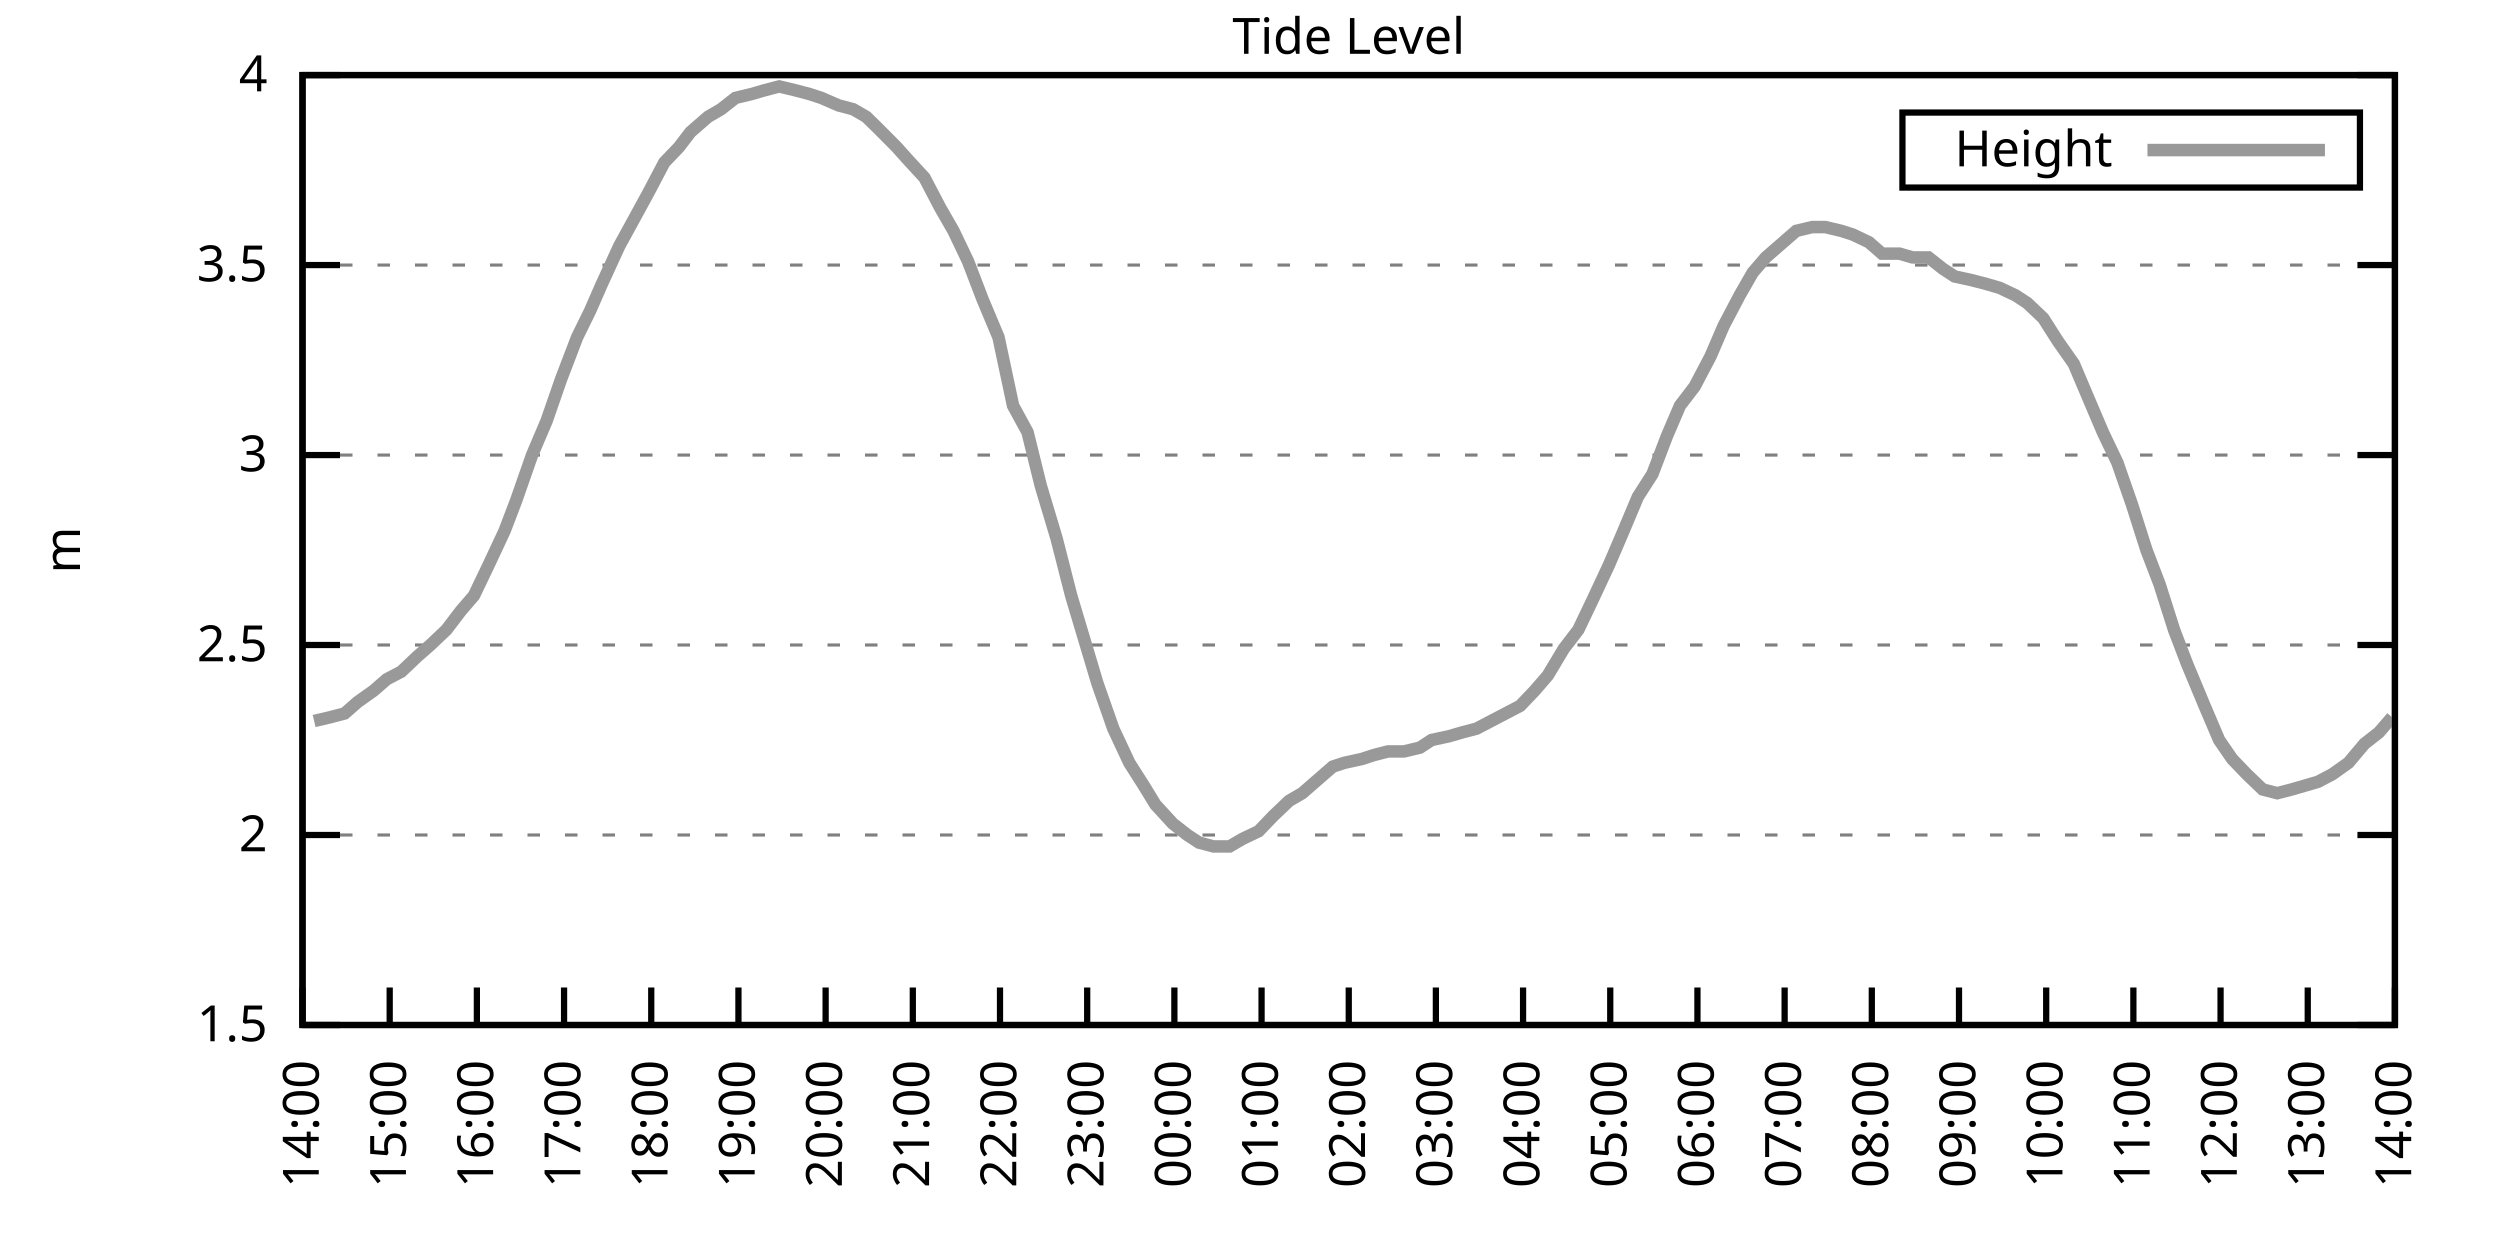
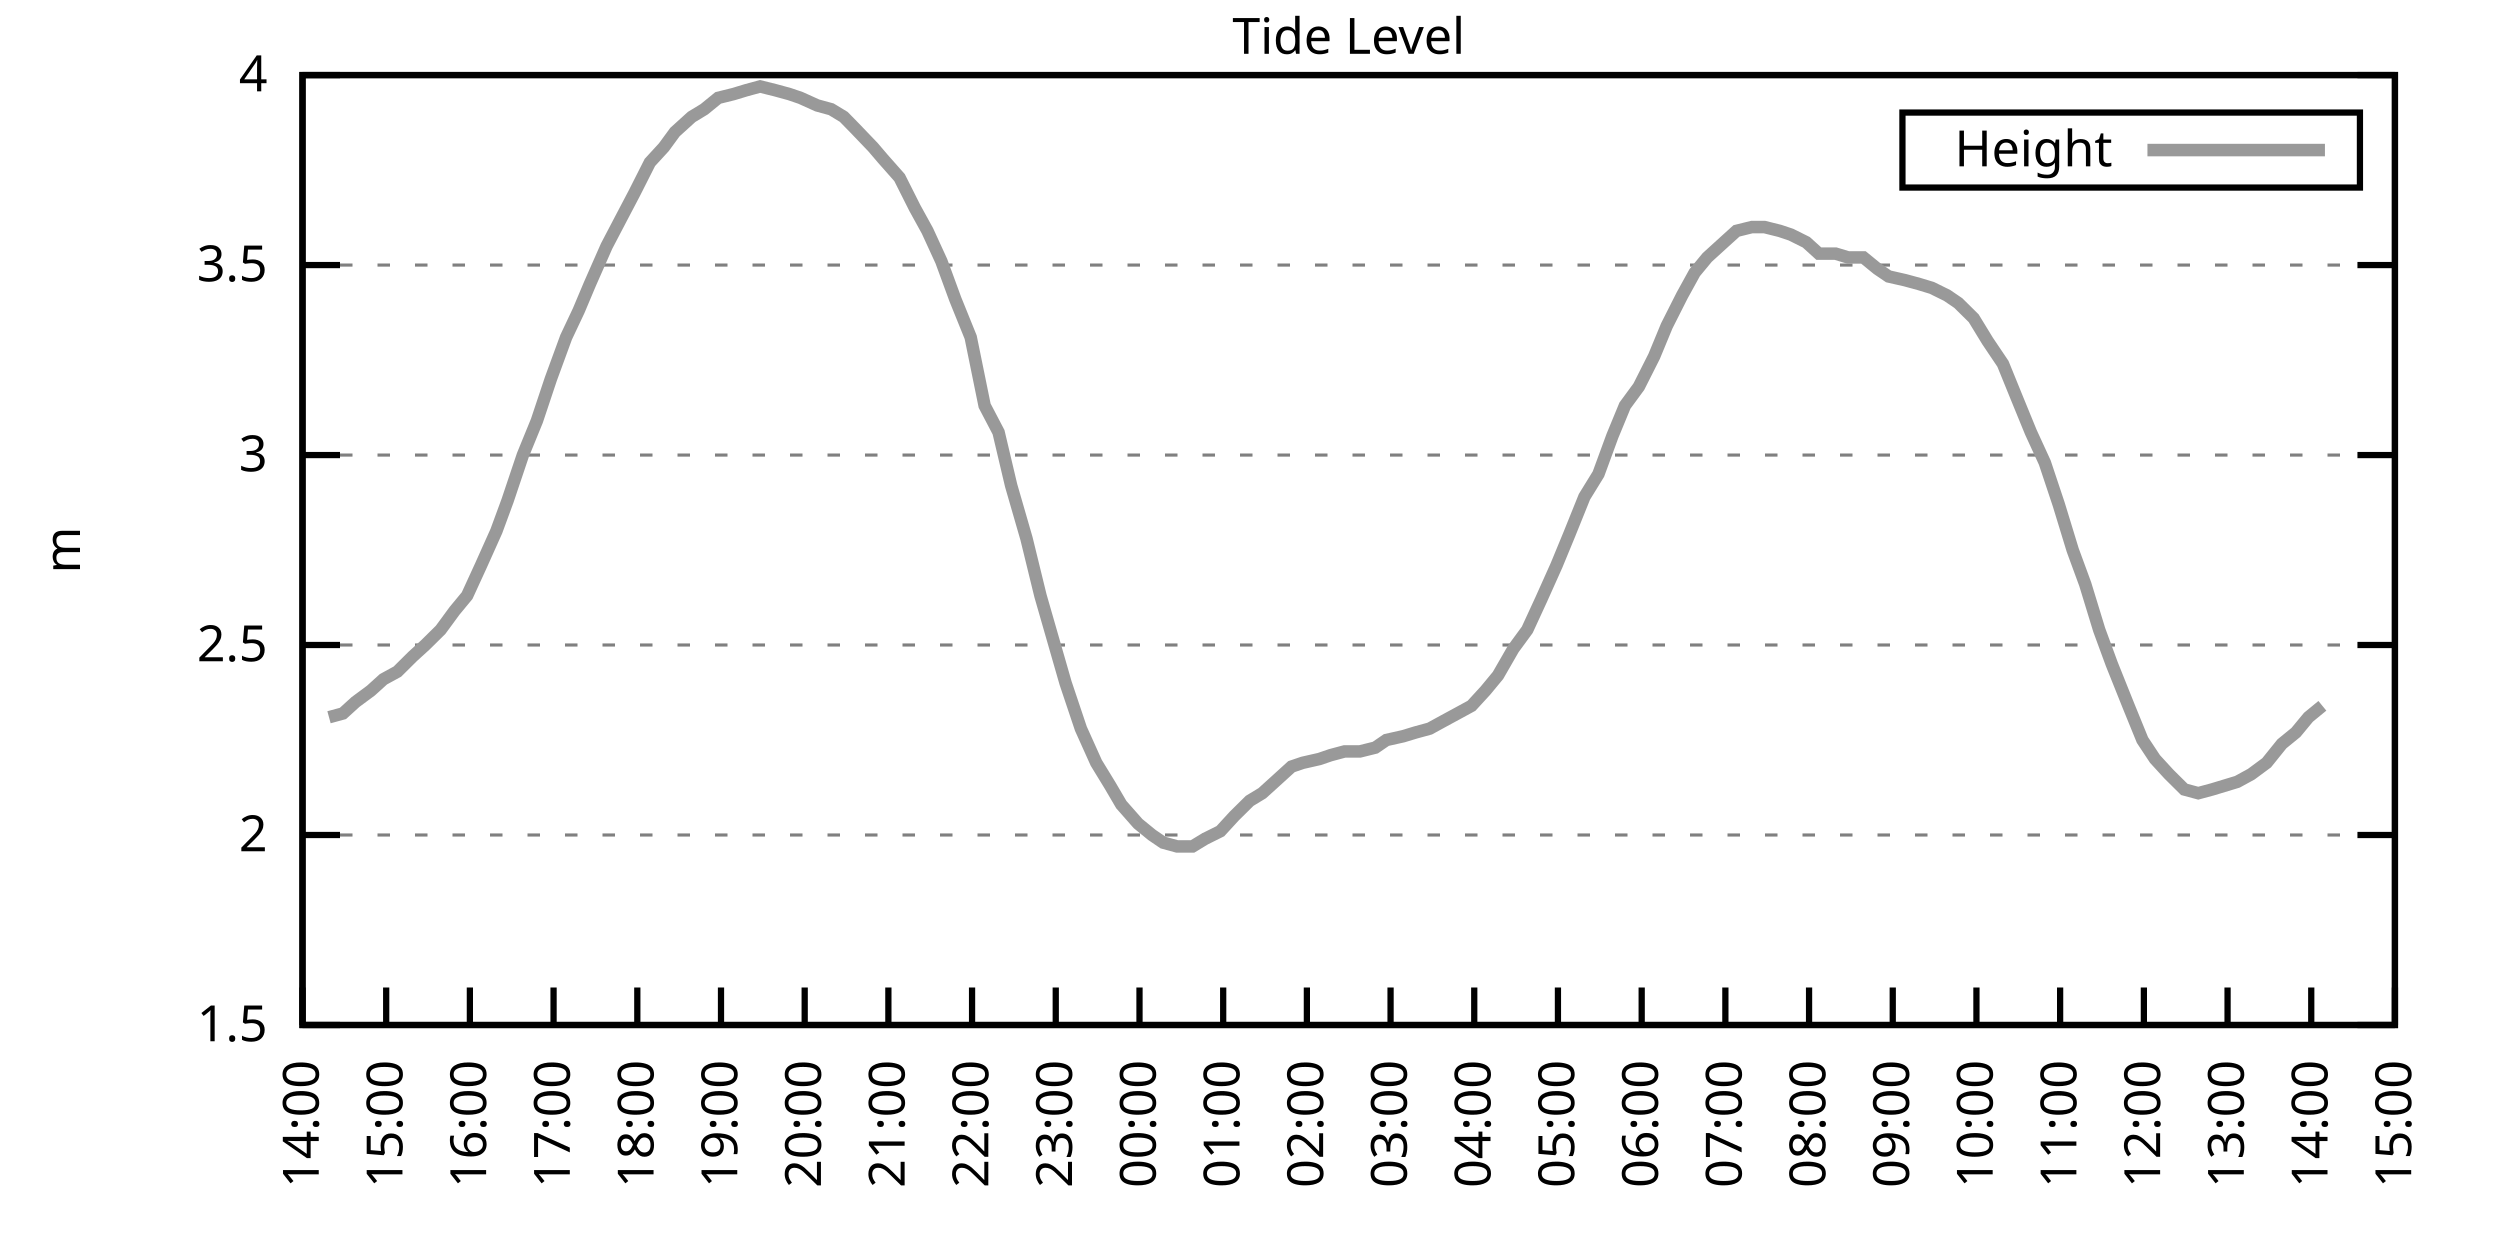
<svg xmlns="http://www.w3.org/2000/svg" xmlns:xlink="http://www.w3.org/1999/xlink" width="400" height="200" viewBox="0 0 400 200">
  <g id="gnuplot_canvas">
    <rect x="0" y="0" width="400" height="200" fill="none" />
    <defs>
      <circle id="gpDot" r="0.5" stroke-width="0.5" stroke="currentColor" />
      <path id="gpPt0" stroke-width="0.333" stroke="currentColor" d="M-1,0 h2 M0,-1 v2" />
      <path id="gpPt1" stroke-width="0.333" stroke="currentColor" d="M-1,-1 L1,1 M1,-1 L-1,1" />
      <path id="gpPt2" stroke-width="0.333" stroke="currentColor" d="M-1,0 L1,0 M0,-1 L0,1 M-1,-1 L1,1 M-1,1 L1,-1" />
      <rect id="gpPt3" stroke-width="0.333" stroke="currentColor" x="-1" y="-1" width="2" height="2" />
      <rect id="gpPt4" stroke-width="0.333" stroke="currentColor" fill="currentColor" x="-1" y="-1" width="2" height="2" />
      <circle id="gpPt5" stroke-width="0.333" stroke="currentColor" cx="0" cy="0" r="1" />
      <use xlink:href="#gpPt5" id="gpPt6" fill="currentColor" stroke="none" />
      <path id="gpPt7" stroke-width="0.333" stroke="currentColor" d="M0,-1.33 L-1.33,0.67 L1.33,0.67 z" />
      <use xlink:href="#gpPt7" id="gpPt8" fill="currentColor" stroke="none" />
      <use xlink:href="#gpPt7" id="gpPt9" stroke="currentColor" transform="rotate(180)" />
      <use xlink:href="#gpPt9" id="gpPt10" fill="currentColor" stroke="none" />
      <use xlink:href="#gpPt3" id="gpPt11" stroke="currentColor" transform="rotate(45)" />
      <use xlink:href="#gpPt11" id="gpPt12" fill="currentColor" stroke="none" />
      <path id="gpPt13" stroke-width="0.333" stroke="currentColor" d="M0,1.330 L1.265,0.411 L0.782,-1.067 L-0.782,-1.076 L-1.265,0.411 z" />
      <use xlink:href="#gpPt13" id="gpPt14" fill="currentColor" stroke="none" />
      <filter id="textbox" filterUnits="objectBoundingBox" x="0" y="0" height="1" width="1">
        <feFlood flood-color="white" flood-opacity="1" result="bgnd" />
        <feComposite in="SourceGraphic" in2="bgnd" operator="atop" />
      </filter>
      <filter id="greybox" filterUnits="objectBoundingBox" x="0" y="0" height="1" width="1">
        <feFlood flood-color="lightgrey" flood-opacity="1" result="grey" />
        <feComposite in="SourceGraphic" in2="grey" operator="atop" />
      </filter>
    </defs>
    <g fill="none" color="white" stroke="currentColor" stroke-width="1.00" stroke-linecap="butt" stroke-linejoin="miter">
</g>
    <g fill="none" color="black" stroke="currentColor" stroke-width="1.00" stroke-linecap="butt" stroke-linejoin="miter">
      <g stroke="none" shape-rendering="crispEdges">
        <polygon fill="rgb(255, 255, 255)" points="48.40,164.00 383.18,164.00 383.18,12.02 48.40,12.02 " />
      </g>
    </g>
    <g fill="none" color="black" stroke="currentColor" stroke-width="1.00" stroke-linecap="butt" stroke-linejoin="miter">
</g>
    <g fill="none" color="black" stroke="black" stroke-width="0.50" stroke-linecap="butt" stroke-linejoin="miter">
</g>
    <g fill="none" color="gray" stroke="currentColor" stroke-width="0.50" stroke-linecap="butt" stroke-linejoin="miter">
      <path stroke="gray" stroke-dasharray="2,4" class="gridline" d="M48.40,164.00 L383.19,164.00  " />
    </g>
    <g fill="none" color="gray" stroke="gray" stroke-width="1.00" stroke-linecap="butt" stroke-linejoin="miter">
</g>
    <g fill="none" color="black" stroke="currentColor" stroke-width="1.00" stroke-linecap="butt" stroke-linejoin="miter">
      <path stroke="black" d="M48.40,164.00 L54.40,164.00 M383.19,164.00 L377.19,164.00  " />
      <g transform="translate(42.80,166.60)" stroke="none" fill="black" font-family="Sans" font-size="8.00" text-anchor="end">
        <text>
          <tspan font-family="Sans"> 1.5</tspan>
        </text>
      </g>
    </g>
    <g fill="none" color="black" stroke="currentColor" stroke-width="1.00" stroke-linecap="butt" stroke-linejoin="miter">
</g>
    <g fill="none" color="black" stroke="black" stroke-width="0.50" stroke-linecap="butt" stroke-linejoin="miter">
</g>
    <g fill="none" color="gray" stroke="currentColor" stroke-width="0.50" stroke-linecap="butt" stroke-linejoin="miter">
      <path stroke="gray" stroke-dasharray="2,4" class="gridline" d="M48.40,133.60 L383.19,133.60  " />
    </g>
    <g fill="none" color="gray" stroke="gray" stroke-width="1.00" stroke-linecap="butt" stroke-linejoin="miter">
</g>
    <g fill="none" color="black" stroke="currentColor" stroke-width="1.00" stroke-linecap="butt" stroke-linejoin="miter">
      <path stroke="black" d="M48.40,133.60 L54.40,133.60 M383.19,133.60 L377.19,133.60  " />
      <g transform="translate(42.80,136.20)" stroke="none" fill="black" font-family="Sans" font-size="8.00" text-anchor="end">
        <text>
          <tspan font-family="Sans"> 2</tspan>
        </text>
      </g>
    </g>
    <g fill="none" color="black" stroke="currentColor" stroke-width="1.00" stroke-linecap="butt" stroke-linejoin="miter">
</g>
    <g fill="none" color="black" stroke="black" stroke-width="0.50" stroke-linecap="butt" stroke-linejoin="miter">
</g>
    <g fill="none" color="gray" stroke="currentColor" stroke-width="0.50" stroke-linecap="butt" stroke-linejoin="miter">
      <path stroke="gray" stroke-dasharray="2,4" class="gridline" d="M48.40,103.20 L383.19,103.20  " />
    </g>
    <g fill="none" color="gray" stroke="gray" stroke-width="1.00" stroke-linecap="butt" stroke-linejoin="miter">
</g>
    <g fill="none" color="black" stroke="currentColor" stroke-width="1.00" stroke-linecap="butt" stroke-linejoin="miter">
      <path stroke="black" d="M48.40,103.20 L54.40,103.20 M383.19,103.20 L377.19,103.20  " />
      <g transform="translate(42.80,105.80)" stroke="none" fill="black" font-family="Sans" font-size="8.00" text-anchor="end">
        <text>
          <tspan font-family="Sans"> 2.5</tspan>
        </text>
      </g>
    </g>
    <g fill="none" color="black" stroke="currentColor" stroke-width="1.00" stroke-linecap="butt" stroke-linejoin="miter">
</g>
    <g fill="none" color="black" stroke="black" stroke-width="0.50" stroke-linecap="butt" stroke-linejoin="miter">
</g>
    <g fill="none" color="gray" stroke="currentColor" stroke-width="0.50" stroke-linecap="butt" stroke-linejoin="miter">
      <path stroke="gray" stroke-dasharray="2,4" class="gridline" d="M48.40,72.81 L383.19,72.81  " />
    </g>
    <g fill="none" color="gray" stroke="gray" stroke-width="1.00" stroke-linecap="butt" stroke-linejoin="miter">
</g>
    <g fill="none" color="black" stroke="currentColor" stroke-width="1.00" stroke-linecap="butt" stroke-linejoin="miter">
      <path stroke="black" d="M48.40,72.81 L54.40,72.81 M383.19,72.81 L377.19,72.81  " />
      <g transform="translate(42.80,75.41)" stroke="none" fill="black" font-family="Sans" font-size="8.00" text-anchor="end">
        <text>
          <tspan font-family="Sans"> 3</tspan>
        </text>
      </g>
    </g>
    <g fill="none" color="black" stroke="currentColor" stroke-width="1.00" stroke-linecap="butt" stroke-linejoin="miter">
</g>
    <g fill="none" color="black" stroke="black" stroke-width="0.50" stroke-linecap="butt" stroke-linejoin="miter">
</g>
    <g fill="none" color="gray" stroke="currentColor" stroke-width="0.50" stroke-linecap="butt" stroke-linejoin="miter">
      <path stroke="gray" stroke-dasharray="2,4" class="gridline" d="M48.40,42.41 L383.19,42.41  " />
    </g>
    <g fill="none" color="gray" stroke="gray" stroke-width="1.00" stroke-linecap="butt" stroke-linejoin="miter">
</g>
    <g fill="none" color="black" stroke="currentColor" stroke-width="1.00" stroke-linecap="butt" stroke-linejoin="miter">
      <path stroke="black" d="M48.40,42.41 L54.40,42.41 M383.19,42.41 L377.19,42.41  " />
      <g transform="translate(42.80,45.01)" stroke="none" fill="black" font-family="Sans" font-size="8.00" text-anchor="end">
        <text>
          <tspan font-family="Sans"> 3.5</tspan>
        </text>
      </g>
    </g>
    <g fill="none" color="black" stroke="currentColor" stroke-width="1.00" stroke-linecap="butt" stroke-linejoin="miter">
</g>
    <g fill="none" color="black" stroke="black" stroke-width="0.50" stroke-linecap="butt" stroke-linejoin="miter">
</g>
    <g fill="none" color="gray" stroke="currentColor" stroke-width="0.50" stroke-linecap="butt" stroke-linejoin="miter">
      <path stroke="gray" stroke-dasharray="2,4" class="gridline" d="M48.40,12.01 L383.19,12.01  " />
    </g>
    <g fill="none" color="gray" stroke="gray" stroke-width="1.00" stroke-linecap="butt" stroke-linejoin="miter">
</g>
    <g fill="none" color="black" stroke="currentColor" stroke-width="1.00" stroke-linecap="butt" stroke-linejoin="miter">
      <path stroke="black" d="M48.40,12.01 L54.40,12.01 M383.19,12.01 L377.19,12.01  " />
      <g transform="translate(42.80,14.61)" stroke="none" fill="black" font-family="Sans" font-size="8.00" text-anchor="end">
        <text>
          <tspan font-family="Sans"> 4</tspan>
        </text>
      </g>
    </g>
    <g fill="none" color="black" stroke="currentColor" stroke-width="1.00" stroke-linecap="butt" stroke-linejoin="miter">
      <path stroke="black" d="M48.40,164.00 L48.40,158.00  " />
      <g transform="translate(51.00,169.60) rotate(270.00)" stroke="none" fill="black" font-family="Sans" font-size="8.00" text-anchor="end">
        <text>
          <tspan font-family="Sans">14:00</tspan>
        </text>
      </g>
    </g>
    <g fill="none" color="black" stroke="currentColor" stroke-width="1.00" stroke-linecap="butt" stroke-linejoin="miter">
-       <path stroke="black" d="M62.35,164.00 L62.35,158.00  " />
-       <g transform="translate(64.95,169.60) rotate(270.00)" stroke="none" fill="black" font-family="Sans" font-size="8.00" text-anchor="end">
+       <path stroke="black" d="M61.79,164.00 L61.79,158.00  " />
+       <g transform="translate(64.39,169.60) rotate(270.00)" stroke="none" fill="black" font-family="Sans" font-size="8.00" text-anchor="end">
        <text>
          <tspan font-family="Sans">15:00</tspan>
        </text>
      </g>
    </g>
    <g fill="none" color="black" stroke="currentColor" stroke-width="1.00" stroke-linecap="butt" stroke-linejoin="miter">
-       <path stroke="black" d="M76.30,164.00 L76.30,158.00  " />
-       <g transform="translate(78.90,169.60) rotate(270.00)" stroke="none" fill="black" font-family="Sans" font-size="8.00" text-anchor="end">
+       <path stroke="black" d="M75.18,164.00 L75.18,158.00  " />
+       <g transform="translate(77.78,169.60) rotate(270.00)" stroke="none" fill="black" font-family="Sans" font-size="8.00" text-anchor="end">
        <text>
          <tspan font-family="Sans">16:00</tspan>
        </text>
      </g>
    </g>
    <g fill="none" color="black" stroke="currentColor" stroke-width="1.00" stroke-linecap="butt" stroke-linejoin="miter">
-       <path stroke="black" d="M90.25,164.00 L90.25,158.00  " />
-       <g transform="translate(92.85,169.60) rotate(270.00)" stroke="none" fill="black" font-family="Sans" font-size="8.00" text-anchor="end">
+       <path stroke="black" d="M88.57,164.00 L88.57,158.00  " />
+       <g transform="translate(91.17,169.60) rotate(270.00)" stroke="none" fill="black" font-family="Sans" font-size="8.00" text-anchor="end">
        <text>
          <tspan font-family="Sans">17:00</tspan>
        </text>
      </g>
    </g>
    <g fill="none" color="black" stroke="currentColor" stroke-width="1.00" stroke-linecap="butt" stroke-linejoin="miter">
-       <path stroke="black" d="M104.20,164.00 L104.20,158.00  " />
-       <g transform="translate(106.80,169.60) rotate(270.00)" stroke="none" fill="black" font-family="Sans" font-size="8.00" text-anchor="end">
+       <path stroke="black" d="M101.97,164.00 L101.97,158.00  " />
+       <g transform="translate(104.57,169.60) rotate(270.00)" stroke="none" fill="black" font-family="Sans" font-size="8.00" text-anchor="end">
        <text>
          <tspan font-family="Sans">18:00</tspan>
        </text>
      </g>
    </g>
    <g fill="none" color="black" stroke="currentColor" stroke-width="1.00" stroke-linecap="butt" stroke-linejoin="miter">
-       <path stroke="black" d="M118.15,164.00 L118.15,158.00  " />
-       <g transform="translate(120.75,169.60) rotate(270.00)" stroke="none" fill="black" font-family="Sans" font-size="8.00" text-anchor="end">
+       <path stroke="black" d="M115.36,164.00 L115.36,158.00  " />
+       <g transform="translate(117.96,169.60) rotate(270.00)" stroke="none" fill="black" font-family="Sans" font-size="8.00" text-anchor="end">
        <text>
          <tspan font-family="Sans">19:00</tspan>
        </text>
      </g>
    </g>
    <g fill="none" color="black" stroke="currentColor" stroke-width="1.00" stroke-linecap="butt" stroke-linejoin="miter">
-       <path stroke="black" d="M132.10,164.00 L132.10,158.00  " />
-       <g transform="translate(134.70,169.60) rotate(270.00)" stroke="none" fill="black" font-family="Sans" font-size="8.00" text-anchor="end">
+       <path stroke="black" d="M128.75,164.00 L128.75,158.00  " />
+       <g transform="translate(131.35,169.60) rotate(270.00)" stroke="none" fill="black" font-family="Sans" font-size="8.00" text-anchor="end">
        <text>
          <tspan font-family="Sans">20:00</tspan>
        </text>
      </g>
    </g>
    <g fill="none" color="black" stroke="currentColor" stroke-width="1.00" stroke-linecap="butt" stroke-linejoin="miter">
-       <path stroke="black" d="M146.05,164.00 L146.05,158.00  " />
-       <g transform="translate(148.65,169.60) rotate(270.00)" stroke="none" fill="black" font-family="Sans" font-size="8.00" text-anchor="end">
+       <path stroke="black" d="M142.14,164.00 L142.14,158.00  " />
+       <g transform="translate(144.74,169.60) rotate(270.00)" stroke="none" fill="black" font-family="Sans" font-size="8.00" text-anchor="end">
        <text>
          <tspan font-family="Sans">21:00</tspan>
        </text>
      </g>
    </g>
    <g fill="none" color="black" stroke="currentColor" stroke-width="1.00" stroke-linecap="butt" stroke-linejoin="miter">
-       <path stroke="black" d="M160.00,164.00 L160.00,158.00  " />
-       <g transform="translate(162.60,169.60) rotate(270.00)" stroke="none" fill="black" font-family="Sans" font-size="8.00" text-anchor="end">
+       <path stroke="black" d="M155.53,164.00 L155.53,158.00  " />
+       <g transform="translate(158.13,169.60) rotate(270.00)" stroke="none" fill="black" font-family="Sans" font-size="8.00" text-anchor="end">
        <text>
          <tspan font-family="Sans">22:00</tspan>
        </text>
      </g>
    </g>
    <g fill="none" color="black" stroke="currentColor" stroke-width="1.00" stroke-linecap="butt" stroke-linejoin="miter">
-       <path stroke="black" d="M173.95,164.00 L173.95,158.00  " />
-       <g transform="translate(176.55,169.60) rotate(270.00)" stroke="none" fill="black" font-family="Sans" font-size="8.00" text-anchor="end">
+       <path stroke="black" d="M168.92,164.00 L168.92,158.00  " />
+       <g transform="translate(171.52,169.60) rotate(270.00)" stroke="none" fill="black" font-family="Sans" font-size="8.00" text-anchor="end">
        <text>
          <tspan font-family="Sans">23:00</tspan>
        </text>
      </g>
    </g>
    <g fill="none" color="black" stroke="currentColor" stroke-width="1.00" stroke-linecap="butt" stroke-linejoin="miter">
-       <path stroke="black" d="M187.90,164.00 L187.90,158.00  " />
-       <g transform="translate(190.50,169.60) rotate(270.00)" stroke="none" fill="black" font-family="Sans" font-size="8.00" text-anchor="end">
+       <path stroke="black" d="M182.32,164.00 L182.32,158.00  " />
+       <g transform="translate(184.92,169.60) rotate(270.00)" stroke="none" fill="black" font-family="Sans" font-size="8.00" text-anchor="end">
        <text>
          <tspan font-family="Sans">00:00</tspan>
        </text>
      </g>
    </g>
    <g fill="none" color="black" stroke="currentColor" stroke-width="1.00" stroke-linecap="butt" stroke-linejoin="miter">
-       <path stroke="black" d="M201.85,164.00 L201.85,158.00  " />
-       <g transform="translate(204.45,169.60) rotate(270.00)" stroke="none" fill="black" font-family="Sans" font-size="8.00" text-anchor="end">
+       <path stroke="black" d="M195.71,164.00 L195.71,158.00  " />
+       <g transform="translate(198.31,169.60) rotate(270.00)" stroke="none" fill="black" font-family="Sans" font-size="8.00" text-anchor="end">
        <text>
          <tspan font-family="Sans">01:00</tspan>
        </text>
      </g>
    </g>
    <g fill="none" color="black" stroke="currentColor" stroke-width="1.00" stroke-linecap="butt" stroke-linejoin="miter">
-       <path stroke="black" d="M215.80,164.00 L215.80,158.00  " />
-       <g transform="translate(218.40,169.60) rotate(270.00)" stroke="none" fill="black" font-family="Sans" font-size="8.00" text-anchor="end">
+       <path stroke="black" d="M209.10,164.00 L209.10,158.00  " />
+       <g transform="translate(211.70,169.60) rotate(270.00)" stroke="none" fill="black" font-family="Sans" font-size="8.00" text-anchor="end">
        <text>
          <tspan font-family="Sans">02:00</tspan>
        </text>
      </g>
    </g>
    <g fill="none" color="black" stroke="currentColor" stroke-width="1.00" stroke-linecap="butt" stroke-linejoin="miter">
-       <path stroke="black" d="M229.74,164.00 L229.74,158.00  " />
-       <g transform="translate(232.34,169.60) rotate(270.00)" stroke="none" fill="black" font-family="Sans" font-size="8.00" text-anchor="end">
+       <path stroke="black" d="M222.49,164.00 L222.49,158.00  " />
+       <g transform="translate(225.09,169.60) rotate(270.00)" stroke="none" fill="black" font-family="Sans" font-size="8.00" text-anchor="end">
        <text>
          <tspan font-family="Sans">03:00</tspan>
        </text>
      </g>
    </g>
    <g fill="none" color="black" stroke="currentColor" stroke-width="1.00" stroke-linecap="butt" stroke-linejoin="miter">
-       <path stroke="black" d="M243.69,164.00 L243.69,158.00  " />
-       <g transform="translate(246.29,169.60) rotate(270.00)" stroke="none" fill="black" font-family="Sans" font-size="8.00" text-anchor="end">
+       <path stroke="black" d="M235.88,164.00 L235.88,158.00  " />
+       <g transform="translate(238.48,169.60) rotate(270.00)" stroke="none" fill="black" font-family="Sans" font-size="8.00" text-anchor="end">
        <text>
          <tspan font-family="Sans">04:00</tspan>
        </text>
      </g>
    </g>
    <g fill="none" color="black" stroke="currentColor" stroke-width="1.00" stroke-linecap="butt" stroke-linejoin="miter">
-       <path stroke="black" d="M257.64,164.00 L257.64,158.00  " />
-       <g transform="translate(260.24,169.60) rotate(270.00)" stroke="none" fill="black" font-family="Sans" font-size="8.00" text-anchor="end">
+       <path stroke="black" d="M249.27,164.00 L249.27,158.00  " />
+       <g transform="translate(251.87,169.60) rotate(270.00)" stroke="none" fill="black" font-family="Sans" font-size="8.00" text-anchor="end">
        <text>
          <tspan font-family="Sans">05:00</tspan>
        </text>
      </g>
    </g>
    <g fill="none" color="black" stroke="currentColor" stroke-width="1.00" stroke-linecap="butt" stroke-linejoin="miter">
-       <path stroke="black" d="M271.59,164.00 L271.59,158.00  " />
-       <g transform="translate(274.19,169.60) rotate(270.00)" stroke="none" fill="black" font-family="Sans" font-size="8.00" text-anchor="end">
+       <path stroke="black" d="M262.67,164.00 L262.67,158.00  " />
+       <g transform="translate(265.27,169.60) rotate(270.00)" stroke="none" fill="black" font-family="Sans" font-size="8.00" text-anchor="end">
        <text>
          <tspan font-family="Sans">06:00</tspan>
        </text>
      </g>
    </g>
    <g fill="none" color="black" stroke="currentColor" stroke-width="1.00" stroke-linecap="butt" stroke-linejoin="miter">
-       <path stroke="black" d="M285.54,164.00 L285.54,158.00  " />
-       <g transform="translate(288.14,169.60) rotate(270.00)" stroke="none" fill="black" font-family="Sans" font-size="8.00" text-anchor="end">
+       <path stroke="black" d="M276.06,164.00 L276.06,158.00  " />
+       <g transform="translate(278.66,169.60) rotate(270.00)" stroke="none" fill="black" font-family="Sans" font-size="8.00" text-anchor="end">
        <text>
          <tspan font-family="Sans">07:00</tspan>
        </text>
      </g>
    </g>
    <g fill="none" color="black" stroke="currentColor" stroke-width="1.00" stroke-linecap="butt" stroke-linejoin="miter">
-       <path stroke="black" d="M299.49,164.00 L299.49,158.00  " />
-       <g transform="translate(302.09,169.60) rotate(270.00)" stroke="none" fill="black" font-family="Sans" font-size="8.00" text-anchor="end">
+       <path stroke="black" d="M289.45,164.00 L289.45,158.00  " />
+       <g transform="translate(292.05,169.60) rotate(270.00)" stroke="none" fill="black" font-family="Sans" font-size="8.00" text-anchor="end">
        <text>
          <tspan font-family="Sans">08:00</tspan>
        </text>
      </g>
    </g>
    <g fill="none" color="black" stroke="currentColor" stroke-width="1.00" stroke-linecap="butt" stroke-linejoin="miter">
-       <path stroke="black" d="M313.44,164.00 L313.44,158.00  " />
-       <g transform="translate(316.04,169.60) rotate(270.00)" stroke="none" fill="black" font-family="Sans" font-size="8.00" text-anchor="end">
+       <path stroke="black" d="M302.84,164.00 L302.84,158.00  " />
+       <g transform="translate(305.44,169.60) rotate(270.00)" stroke="none" fill="black" font-family="Sans" font-size="8.00" text-anchor="end">
        <text>
          <tspan font-family="Sans">09:00</tspan>
        </text>
      </g>
    </g>
    <g fill="none" color="black" stroke="currentColor" stroke-width="1.00" stroke-linecap="butt" stroke-linejoin="miter">
-       <path stroke="black" d="M327.39,164.00 L327.39,158.00  " />
-       <g transform="translate(329.99,169.60) rotate(270.00)" stroke="none" fill="black" font-family="Sans" font-size="8.00" text-anchor="end">
+       <path stroke="black" d="M316.23,164.00 L316.23,158.00  " />
+       <g transform="translate(318.83,169.60) rotate(270.00)" stroke="none" fill="black" font-family="Sans" font-size="8.00" text-anchor="end">
        <text>
          <tspan font-family="Sans">10:00</tspan>
        </text>
      </g>
    </g>
    <g fill="none" color="black" stroke="currentColor" stroke-width="1.00" stroke-linecap="butt" stroke-linejoin="miter">
-       <path stroke="black" d="M341.34,164.00 L341.34,158.00  " />
-       <g transform="translate(343.94,169.60) rotate(270.00)" stroke="none" fill="black" font-family="Sans" font-size="8.00" text-anchor="end">
+       <path stroke="black" d="M329.62,164.00 L329.62,158.00  " />
+       <g transform="translate(332.22,169.60) rotate(270.00)" stroke="none" fill="black" font-family="Sans" font-size="8.00" text-anchor="end">
        <text>
          <tspan font-family="Sans">11:00</tspan>
        </text>
      </g>
    </g>
    <g fill="none" color="black" stroke="currentColor" stroke-width="1.00" stroke-linecap="butt" stroke-linejoin="miter">
-       <path stroke="black" d="M355.29,164.00 L355.29,158.00  " />
-       <g transform="translate(357.89,169.60) rotate(270.00)" stroke="none" fill="black" font-family="Sans" font-size="8.00" text-anchor="end">
+       <path stroke="black" d="M343.02,164.00 L343.02,158.00  " />
+       <g transform="translate(345.62,169.60) rotate(270.00)" stroke="none" fill="black" font-family="Sans" font-size="8.00" text-anchor="end">
        <text>
          <tspan font-family="Sans">12:00</tspan>
        </text>
      </g>
    </g>
    <g fill="none" color="black" stroke="currentColor" stroke-width="1.00" stroke-linecap="butt" stroke-linejoin="miter">
-       <path stroke="black" d="M369.24,164.00 L369.24,158.00  " />
-       <g transform="translate(371.84,169.60) rotate(270.00)" stroke="none" fill="black" font-family="Sans" font-size="8.00" text-anchor="end">
+       <path stroke="black" d="M356.41,164.00 L356.41,158.00  " />
+       <g transform="translate(359.01,169.60) rotate(270.00)" stroke="none" fill="black" font-family="Sans" font-size="8.00" text-anchor="end">
        <text>
          <tspan font-family="Sans">13:00</tspan>
+         </text>
+       </g>
+     </g>
+     <g fill="none" color="black" stroke="currentColor" stroke-width="1.00" stroke-linecap="butt" stroke-linejoin="miter">
+       <path stroke="black" d="M369.80,164.00 L369.80,158.00  " />
+       <g transform="translate(372.40,169.60) rotate(270.00)" stroke="none" fill="black" font-family="Sans" font-size="8.00" text-anchor="end">
+         <text>
+           <tspan font-family="Sans">14:00</tspan>
        </text>
      </g>
    </g>
    <g fill="none" color="black" stroke="currentColor" stroke-width="1.00" stroke-linecap="butt" stroke-linejoin="miter">
      <path stroke="black" d="M383.19,164.00 L383.19,158.00  " />
      <g transform="translate(385.79,169.60) rotate(270.00)" stroke="none" fill="black" font-family="Sans" font-size="8.00" text-anchor="end">
        <text>
-           <tspan font-family="Sans">14:00</tspan>
+           <tspan font-family="Sans">15:00</tspan>
        </text>
      </g>
    </g>
    <g fill="none" color="black" stroke="currentColor" stroke-width="1.00" stroke-linecap="butt" stroke-linejoin="miter">
</g>
    <g fill="none" color="black" stroke="currentColor" stroke-width="1.00" stroke-linecap="butt" stroke-linejoin="miter">
      <path stroke="black" d="M48.40,12.01 L48.40,164.00 L383.19,164.00 L383.19,12.01 L48.40,12.01 Z  " />
    </g>
    <g fill="none" color="black" stroke="currentColor" stroke-width="1.00" stroke-linecap="butt" stroke-linejoin="miter">
</g>
    <g fill="none" color="black" stroke="currentColor" stroke-width="1.00" stroke-linecap="butt" stroke-linejoin="miter">
      <path stroke="black" d="M304.39,30.01 L304.39,18.01 L377.59,18.01 L377.59,30.01 L304.39,30.01 Z  " />
    </g>
    <g id="Tide_level_plot_1">
      <g fill="none" color="white" stroke="black" stroke-width="2.00" stroke-linecap="butt" stroke-linejoin="miter">
</g>
      <g fill="none" color="black" stroke="currentColor" stroke-width="2.00" stroke-linecap="butt" stroke-linejoin="miter">
        <g transform="translate(337.99,26.61)" stroke="none" fill="black" font-family="Sans" font-size="8.00" text-anchor="end">
          <text>
            <tspan font-family="Sans">Height</tspan>
          </text>
        </g>
      </g>
      <g fill="none" color="black" stroke="currentColor" stroke-width="2.00" stroke-linecap="butt" stroke-linejoin="miter">
-         <path stroke="rgb(153, 153, 153)" d="M343.59,24.01 L371.99,24.01 M50.26,115.36 L52.82,114.76 L55.14,114.15 L57.23,112.32 L59.79,110.50 L61.88,108.68   L64.21,107.46 L66.77,105.03 L68.86,103.20 L71.42,100.77 L73.74,97.73 L75.83,95.30 L78.16,90.44 L80.72,84.97   L82.58,80.10 L85.13,72.81 L87.46,67.33 L89.78,60.65 L92.34,53.96 L94.43,49.70 L96.29,45.45 L99.08,39.37   L101.41,35.11 L103.73,30.86 L106.29,25.99 L108.62,23.56 L110.48,21.13 L113.27,18.70 L115.36,17.48 L117.68,15.66   L120.24,15.05 L122.33,14.44 L124.66,13.83 L127.22,14.44 L129.54,15.05 L131.40,15.66 L134.19,16.87 L136.51,17.48   L138.61,18.70 L140.47,20.52 L143.49,23.56 L145.12,25.39 L147.91,28.42 L150.46,33.29 L152.56,36.94 L154.88,41.80   L157.21,47.88 L159.76,53.96 L162.09,64.90 L164.41,69.16 L166.51,77.67 L169.06,86.18 L171.39,95.30 L175.57,109.28   L178.13,116.58 L180.69,122.05 L183.01,125.70 L184.87,128.74 L187.66,131.78 L189.99,133.60 L191.85,134.82 L194.17,135.43   L196.73,135.43 L198.82,134.21 L201.38,132.99 L203.71,130.56 L206.26,128.13 L208.36,126.91 L210.45,125.09 L213.24,122.66   L215.10,122.05 L217.89,121.44 L219.75,120.83 L222.07,120.23 L224.63,120.23 L227.19,119.62 L229.05,118.40 L231.84,117.80   L233.93,117.19 L236.25,116.58 L238.58,115.36 L240.90,114.15 L243.23,112.93 L245.55,110.50 L247.65,108.07 L250.20,103.81   L252.53,100.77 L254.85,95.91 L257.41,90.44 L259.50,85.57 L262.06,79.49 L264.39,75.85 L266.71,69.77 L268.80,64.90   L271.13,61.86 L273.69,57.00 L275.78,52.14 L278.34,47.27 L280.43,43.62 L282.52,41.19 L285.31,38.76 L287.40,36.94   L289.96,36.33 L292.05,36.33 L294.61,36.94 L296.47,37.54 L299.03,38.76 L301.12,40.58 L303.91,40.58 L306.00,41.19   L308.56,41.19 L310.88,43.02 L312.74,44.23 L315.53,44.84 L317.86,45.45 L319.95,46.06 L322.51,47.27 L324.37,48.49   L326.93,50.92 L329.25,54.57 L331.81,58.21 L334.13,63.69 L336.46,69.16 L338.78,74.02 L341.11,80.71 L343.43,88.00   L345.53,93.48 L347.85,100.77 L349.94,106.24 L352.73,112.93 L355.06,118.40 L357.15,121.44 L359.48,123.87 L362.03,126.31   L364.36,126.91 L366.68,126.31 L368.78,125.70 L370.87,125.09 L373.19,123.87 L375.75,122.05 L378.31,119.01 L380.63,117.19   L382.73,114.76  " />
+         <path stroke="rgb(153, 153, 153)" d="M343.59,24.01 L371.99,24.01 M52.64,114.76 L54.87,114.15 L56.88,112.32 L59.34,110.50 L61.35,108.68 L63.58,107.46   L66.03,105.03 L68.04,103.20 L70.50,100.77 L72.73,97.73 L74.74,95.30 L76.97,90.44 L79.42,84.97 L81.21,80.10   L83.66,72.81 L85.90,67.33 L88.13,60.65 L90.58,53.96 L92.59,49.70 L94.38,45.45 L97.06,39.37 L99.29,35.11   L101.52,30.86 L103.98,25.99 L106.21,23.56 L107.99,21.13 L110.67,18.70 L112.68,17.48 L114.91,15.66 L117.37,15.05   L119.38,14.44 L121.61,13.83 L124.06,14.44 L126.29,15.05 L128.08,15.66 L130.76,16.87 L132.99,17.48 L135.00,18.70   L136.78,20.52 L139.69,23.56 L141.25,25.39 L143.93,28.42 L146.38,33.29 L148.39,36.94 L150.62,41.80 L152.85,47.88   L155.31,53.96 L157.54,64.90 L159.77,69.16 L161.78,77.67 L164.24,86.18 L166.47,95.30 L170.49,109.28 L172.94,116.58   L175.40,122.05 L177.63,125.70 L179.41,128.74 L182.09,131.78 L184.32,133.60 L186.11,134.82 L188.34,135.43 L190.80,135.43   L192.81,134.21 L195.26,132.99 L197.49,130.56 L199.95,128.13 L201.96,126.91 L203.97,125.09 L206.64,122.66 L208.43,122.05   L211.11,121.44 L212.89,120.83 L215.13,120.23 L217.58,120.23 L220.04,119.62 L221.82,118.40 L224.50,117.80 L226.51,117.19   L228.74,116.58 L230.97,115.36 L233.20,114.15 L235.44,112.93 L237.67,110.50 L239.68,108.07 L242.13,103.81 L244.36,100.77   L246.60,95.91 L249.05,90.44 L251.06,85.57 L253.51,79.49 L255.75,75.85 L257.98,69.77 L259.99,64.90 L262.22,61.86   L264.67,57.00 L266.68,52.14 L269.14,47.27 L271.15,43.62 L273.16,41.19 L275.83,38.76 L277.84,36.94 L280.30,36.33   L282.31,36.33 L284.76,36.94 L286.55,37.54 L289.00,38.76 L291.01,40.58 L293.69,40.58 L295.70,41.19 L298.15,41.19   L300.39,43.02 L302.17,44.23 L304.85,44.84 L307.08,45.45 L309.09,46.06 L311.54,47.27 L313.33,48.49 L315.79,50.92   L318.02,54.57 L320.47,58.21 L322.70,63.69 L324.94,69.16 L327.17,74.02 L329.40,80.71 L331.63,88.00 L333.64,93.48   L335.87,100.77 L337.88,106.24 L340.56,112.93 L342.79,118.40 L344.80,121.44 L347.03,123.87 L349.49,126.31 L351.72,126.91   L353.95,126.31 L355.96,125.70 L357.97,125.09 L360.20,123.87 L362.66,122.05 L365.11,119.01 L367.34,117.19 L369.35,114.76   L371.58,112.93  " />
      </g>
    </g>
    <g fill="none" color="black" stroke="currentColor" stroke-width="2.00" stroke-linecap="butt" stroke-linejoin="miter">
</g>
    <g fill="none" color="black" stroke="black" stroke-width="1.00" stroke-linecap="butt" stroke-linejoin="miter">
</g>
    <g fill="none" color="black" stroke="currentColor" stroke-width="1.00" stroke-linecap="butt" stroke-linejoin="miter">
      <path stroke="black" d="M48.40,12.01 L48.40,164.00 L383.19,164.00 L383.19,12.01 L48.40,12.01 Z  " />
      <g transform="translate(12.80,88.01) rotate(270.00)" stroke="none" fill="black" font-family="Sans" font-size="8.00" text-anchor="middle">
        <text>
          <tspan font-family="Sans">m</tspan>
        </text>
      </g>
    </g>
    <g fill="none" color="black" stroke="currentColor" stroke-width="1.00" stroke-linecap="butt" stroke-linejoin="miter">
</g>
    <g fill="none" color="black" stroke="currentColor" stroke-width="1.00" stroke-linecap="butt" stroke-linejoin="miter">
      <g transform="translate(215.79,8.61)" stroke="none" fill="black" font-family="Sans" font-size="8.00" text-anchor="middle">
        <text>
          <tspan font-family="Sans">Tide Level</tspan>
        </text>
      </g>
    </g>
    <g fill="none" color="black" stroke="currentColor" stroke-width="1.00" stroke-linecap="butt" stroke-linejoin="miter">
</g>
  </g>
</svg>
